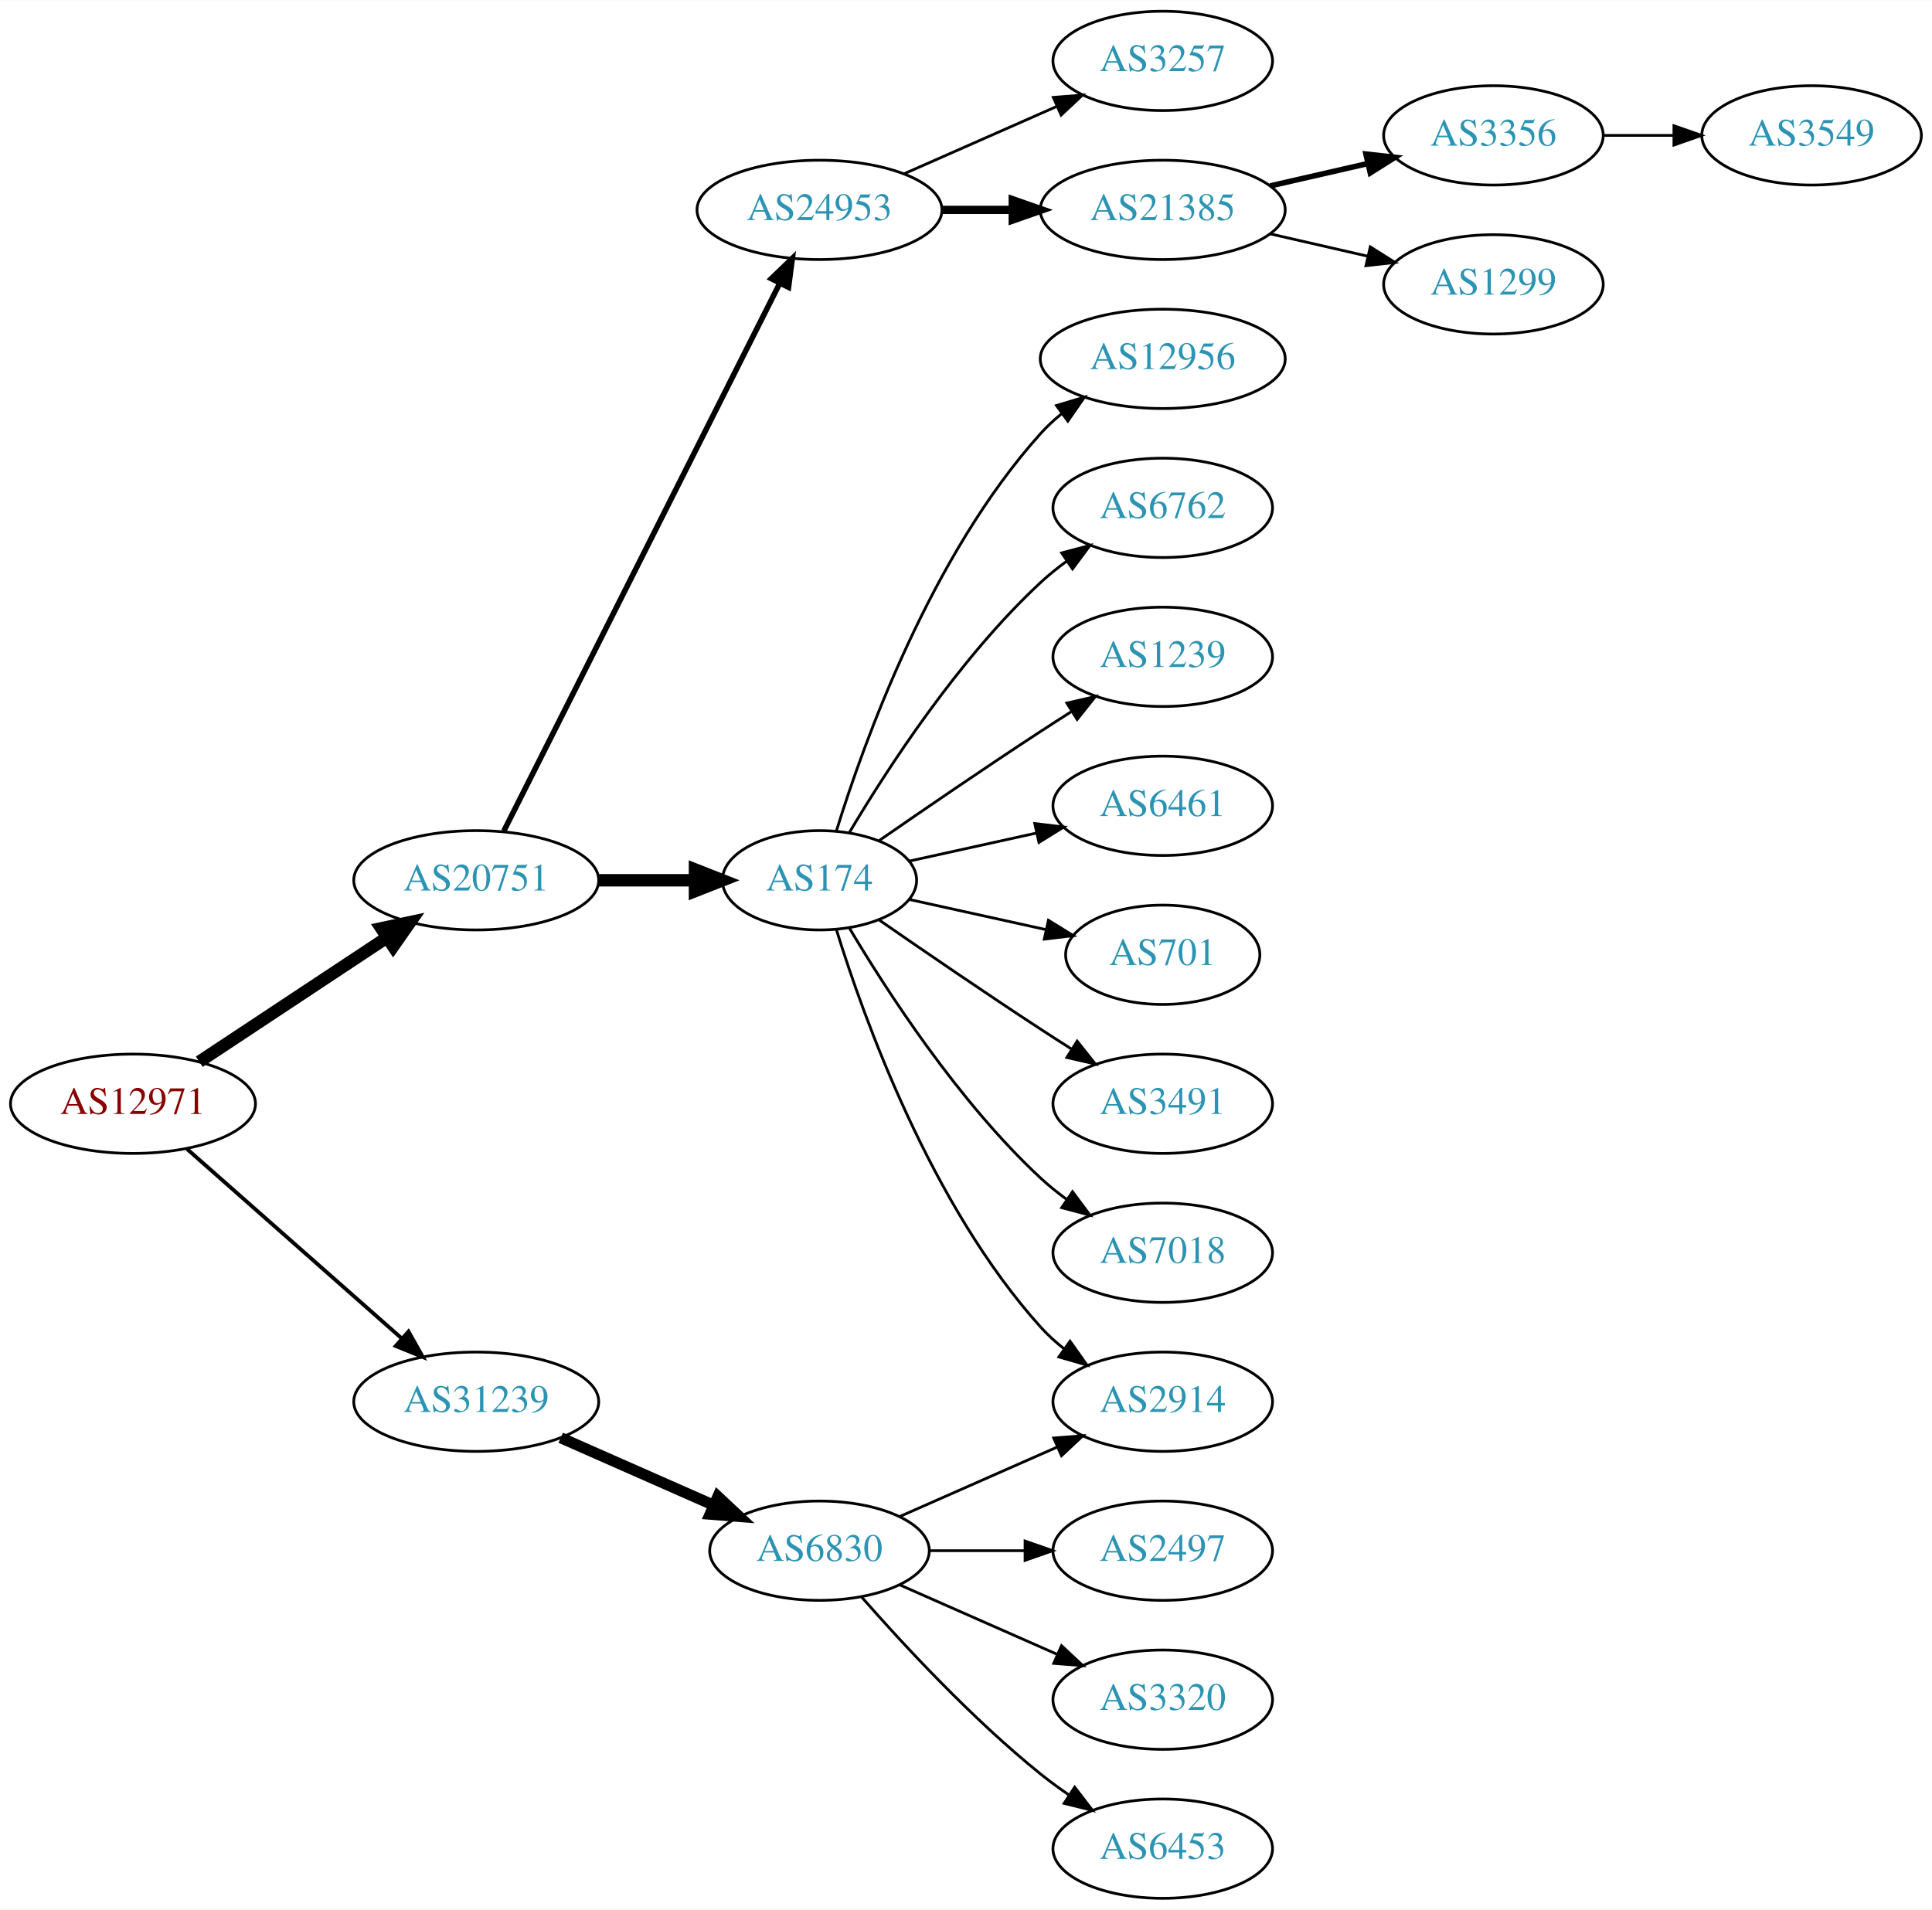
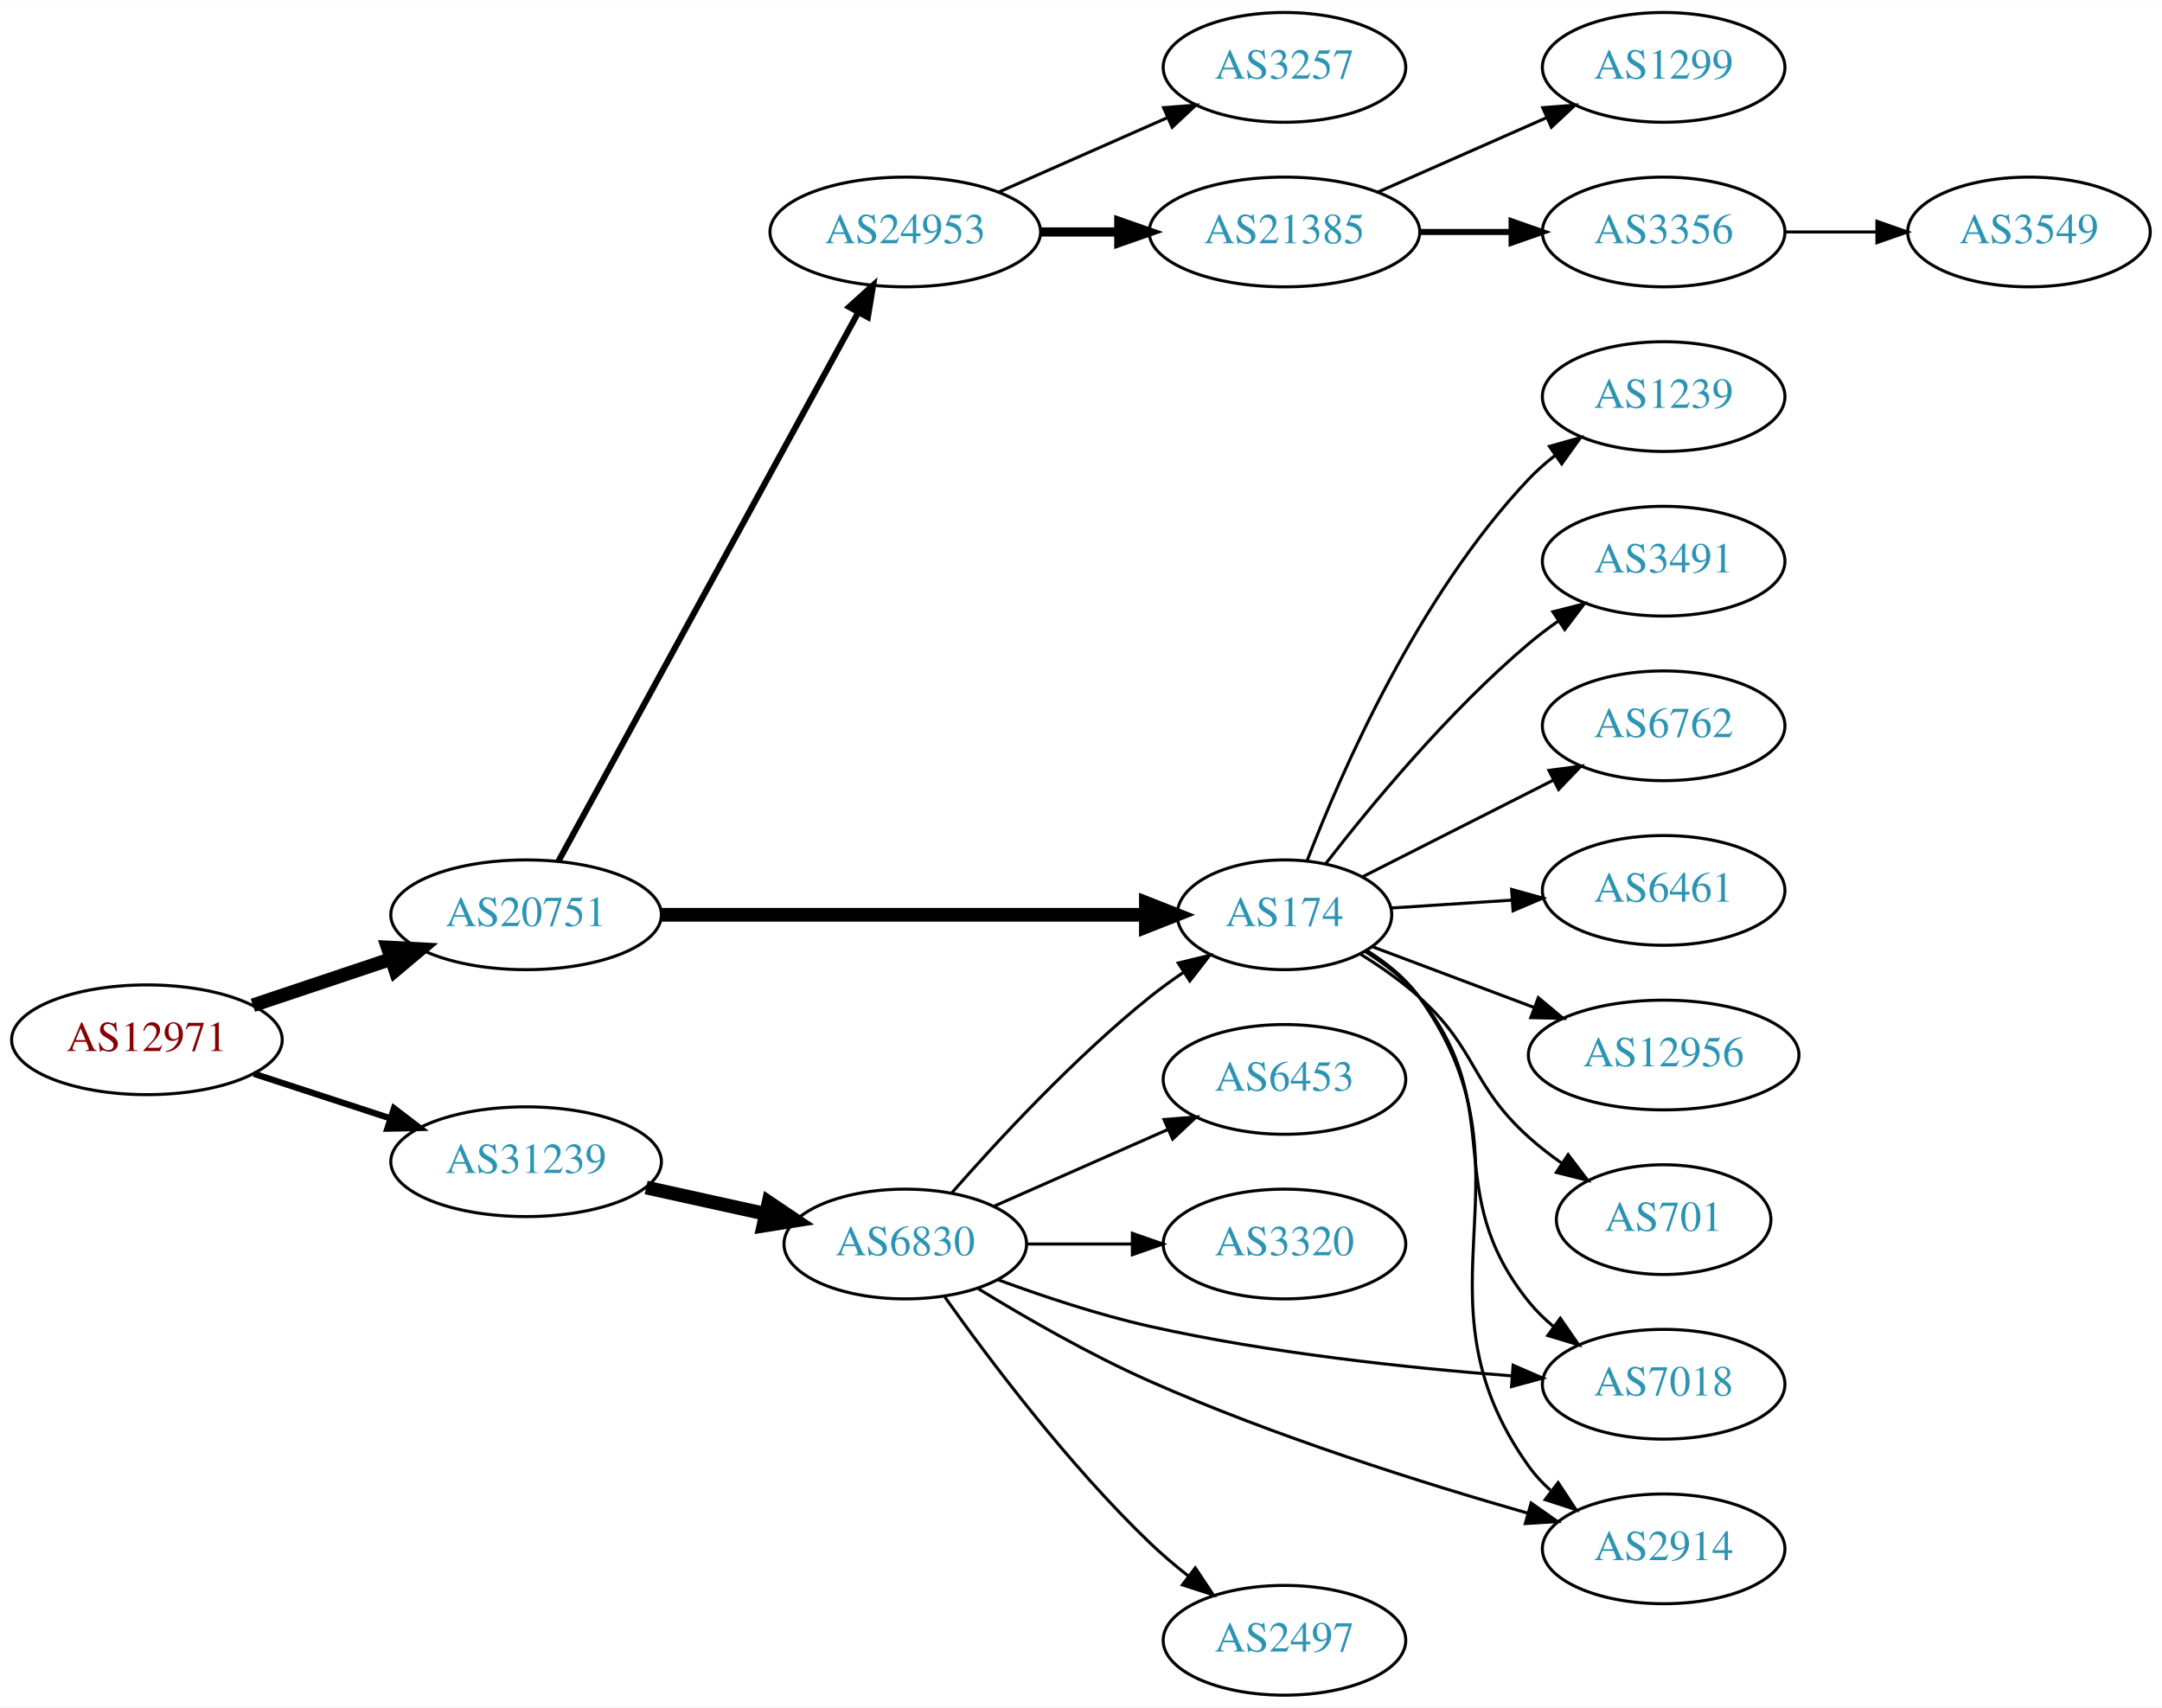
- <svg xmlns="http://www.w3.org/2000/svg" xmlns:xlink="http://www.w3.org/1999/xlink" width="700pt" height="692pt" viewBox="0.00 0.00 700.15 692.00">
-   <g id="graph0" class="graph" transform="scale(1 1) rotate(0) translate(4 688)">
-     <polygon fill="white" stroke="none" points="-4,4 -4,-688 696.155,-688 696.155,4 -4,4" />
+ <svg xmlns="http://www.w3.org/2000/svg" xmlns:xlink="http://www.w3.org/1999/xlink" width="709pt" height="560pt" viewBox="0.00 0.00 709.25 560.00">
+   <g id="graph0" class="graph" transform="scale(1 1) rotate(0) translate(4 556)">
+     <polygon fill="white" stroke="none" points="-4,4 -4,-556 705.254,-556 705.254,4 -4,4" />
    <g id="node1" class="node">
      <g id="a_node1">
        <a xlink:href="/asn/12971" xlink:title="AS12971 ~ Perfektastrasse 19 [AT]">
-           <ellipse fill="#ffffff" stroke="black" cx="44.196" cy="-288" rx="44.393" ry="18" />
-           <text text-anchor="middle" x="44.196" y="-284.3" font-family="Times,serif" font-size="14.00" fill="#880000">AS12971</text>
+           <ellipse fill="#ffffff" stroke="black" cx="44.196" cy="-215" rx="44.393" ry="18" />
+           <text text-anchor="middle" x="44.196" y="-211.3" font-family="Times,serif" font-size="14.00" fill="#880000">AS12971</text>
        </a>
      </g>
    </g>
    <g id="node2" class="node">
      <g id="a_node2">
        <a xlink:href="/asn/20751" xlink:title="AS20751 ~ AZISTA GmbH [AT]">
-           <ellipse fill="#ffffff" stroke="black" cx="168.588" cy="-369" rx="44.393" ry="18" />
-           <text text-anchor="middle" x="168.588" y="-365.3" font-family="Times,serif" font-size="14.00" fill="#2c94b3">AS20751</text>
+           <ellipse fill="#ffffff" stroke="black" cx="168.588" cy="-256" rx="44.393" ry="18" />
+           <text text-anchor="middle" x="168.588" y="-252.3" font-family="Times,serif" font-size="14.00" fill="#2c94b3">AS20751</text>
        </a>
      </g>
    </g>
    <g id="edge1" class="edge">
-       <path fill="none" stroke="black" stroke-width="4.5" d="M68.217,-303.235C87.449,-315.963 115.056,-334.234 136.294,-348.289" />
-       <polygon fill="black" stroke="black" stroke-width="4.5" points="134.158,-351.597 144.67,-353.833 138.504,-345.03 134.158,-351.597" />
+       <path fill="none" stroke="black" stroke-width="4.5" d="M78.964,-226.312C93.01,-231.017 109.488,-236.537 124.399,-241.532" />
+       <polygon fill="black" stroke="black" stroke-width="4.5" points="123.197,-245.282 133.93,-244.725 125.699,-237.815 123.197,-245.282" />
    </g>
    <g id="node3" class="node">
      <g id="a_node3">
        <a xlink:href="/asn/31239" xlink:title="AS31239 ~ -- Funknetz / VIX [AT]">
-           <ellipse fill="#ffffff" stroke="black" cx="168.588" cy="-180" rx="44.393" ry="18" />
-           <text text-anchor="middle" x="168.588" y="-176.3" font-family="Times,serif" font-size="14.00" fill="#2c94b3">AS31239</text>
+           <ellipse fill="#ffffff" stroke="black" cx="168.588" cy="-175" rx="44.393" ry="18" />
+           <text text-anchor="middle" x="168.588" y="-171.3" font-family="Times,serif" font-size="14.00" fill="#2c94b3">AS31239</text>
        </a>
      </g>
    </g>
    <g id="edge2" class="edge">
-       <path fill="none" stroke="black" stroke-width="1.385" d="M63.785,-271.597C84.482,-253.333 118.089,-223.678 141.434,-203.079" />
-       <polygon fill="black" stroke="black" stroke-width="1.385" points="144.043,-205.444 149.226,-196.203 139.412,-200.195 144.043,-205.444" />
+       <path fill="none" stroke="black" stroke-width="2.077" d="M79.289,-203.858C93.082,-199.35 109.177,-194.09 123.819,-189.305" />
+       <polygon fill="black" stroke="black" stroke-width="2.077" points="125.26,-192.516 133.678,-186.082 123.085,-185.862 125.26,-192.516" />
    </g>
    <g id="node4" class="node">
      <g id="a_node4">
        <a xlink:href="/asn/174" xlink:title="AS174 ~ Cogent Communications [US]">
-           <ellipse fill="#ffffff" stroke="black" cx="292.98" cy="-369" rx="35.194" ry="18" />
-           <text text-anchor="middle" x="292.98" y="-365.3" font-family="Times,serif" font-size="14.00" fill="#2c94b3">AS174</text>
+           <ellipse fill="#ffffff" stroke="black" cx="417.373" cy="-256" rx="35.194" ry="18" />
+           <text text-anchor="middle" x="417.373" y="-252.3" font-family="Times,serif" font-size="14.00" fill="#2c94b3">AS174</text>
        </a>
      </g>
    </g>
    <g id="edge3" class="edge">
-       <path fill="none" stroke="black" stroke-width="4.5" d="M213.084,-369C224.341,-369 236.473,-369 247.767,-369" />
-       <polygon fill="black" stroke="black" stroke-width="4.5" points="247.854,-372.938 257.854,-369 247.854,-365.063 247.854,-372.938" />
+       <path fill="none" stroke="black" stroke-width="4.5" d="M212.857,-256C257.487,-256 326.754,-256 371.841,-256" />
+       <polygon fill="black" stroke="black" stroke-width="4.5" points="371.914,-259.938 381.914,-256 371.914,-252.063 371.914,-259.938" />
    </g>
    <g id="node5" class="node">
      <g id="a_node5">
        <a xlink:href="/asn/24953" xlink:title="AS24953 ~ AS MACRO: AS-24953 (customers) [AT]">
-           <ellipse fill="#ffffff" stroke="black" cx="292.98" cy="-612" rx="44.393" ry="18" />
-           <text text-anchor="middle" x="292.98" y="-608.3" font-family="Times,serif" font-size="14.00" fill="#2c94b3">AS24953</text>
+           <ellipse fill="#ffffff" stroke="black" cx="292.98" cy="-480" rx="44.393" ry="18" />
+           <text text-anchor="middle" x="292.98" y="-476.3" font-family="Times,serif" font-size="14.00" fill="#2c94b3">AS24953</text>
        </a>
      </g>
    </g>
    <g id="edge4" class="edge">
-       <path fill="none" stroke="black" stroke-width="2" d="M178.588,-386.868C199.859,-429.101 253.335,-535.272 278.496,-585.227" />
-       <polygon fill="black" stroke="black" stroke-width="2" points="275.508,-587.076 283.132,-594.433 281.76,-583.928 275.508,-587.076" />
+       <path fill="none" stroke="black" stroke-width="2" d="M179.192,-273.577C200.597,-312.751 252.317,-407.408 277.592,-453.667" />
+       <polygon fill="black" stroke="black" stroke-width="2" points="274.555,-455.407 282.421,-462.505 280.698,-452.051 274.555,-455.407" />
    </g>
    <g id="node19" class="node">
      <g id="a_node19">
        <a xlink:href="/asn/6830" xlink:title="AS6830 ~ LGI-UPC [AT]">
-           <ellipse fill="#ffffff" stroke="black" cx="292.98" cy="-126" rx="39.794" ry="18" />
-           <text text-anchor="middle" x="292.98" y="-122.3" font-family="Times,serif" font-size="14.00" fill="#2c94b3">AS6830</text>
+           <ellipse fill="#ffffff" stroke="black" cx="292.98" cy="-148" rx="39.794" ry="18" />
+           <text text-anchor="middle" x="292.98" y="-144.3" font-family="Times,serif" font-size="14.00" fill="#2c94b3">AS6830</text>
        </a>
      </g>
    </g>
    <g id="edge18" class="edge">
-       <path fill="none" stroke="black" stroke-width="4" d="M199.216,-166.928C215.81,-159.607 236.67,-150.403 254.403,-142.579" />
-       <polygon fill="black" stroke="black" stroke-width="4" points="256.151,-145.634 263.887,-138.395 253.325,-139.23 256.151,-145.634" />
+       <path fill="none" stroke="black" stroke-width="4.5" d="M207.978,-166.531C220.369,-163.798 234.216,-160.743 247.036,-157.915" />
+       <polygon fill="black" stroke="black" stroke-width="4.5" points="248.134,-161.705 257.051,-155.705 246.438,-154.015 248.134,-161.705" />
+     </g>
+     <g id="node6" class="node">
+       <g id="a_node6">
+         <a xlink:href="/asn/6762" xlink:title="AS6762 ~ TELECOM ITALIA SPARKLE S.p.A. [IT]">
+           <ellipse fill="#ffffff" stroke="black" cx="541.765" cy="-318" rx="39.794" ry="18" />
+           <text text-anchor="middle" x="541.765" y="-314.3" font-family="Times,serif" font-size="14.00" fill="#2c94b3">AS6762</text>
+         </a>
+       </g>
+     </g>
+     <g id="edge5" class="edge">
+       <path fill="none" stroke="black" d="M442.846,-268.398C460.793,-277.489 485.425,-289.967 505.494,-300.133" />
+       <polygon fill="black" stroke="black" points="504.139,-303.37 514.641,-304.767 507.302,-297.125 504.139,-303.37" />
+     </g>
+     <g id="node7" class="node">
+       <g id="a_node7">
+         <a xlink:href="/asn/6461" xlink:title="AS6461 ~ Zayo Bandwidth [US]">
+           <ellipse fill="#ffffff" stroke="black" cx="541.765" cy="-264" rx="39.794" ry="18" />
+           <text text-anchor="middle" x="541.765" y="-260.3" font-family="Times,serif" font-size="14.00" fill="#2c94b3">AS6461</text>
+         </a>
+       </g>
+     </g>
+     <g id="edge6" class="edge">
+       <path fill="none" stroke="black" d="M452.466,-258.228C464.633,-259.024 478.591,-259.936 491.763,-260.797" />
+       <polygon fill="black" stroke="black" points="491.903,-264.314 502.11,-261.473 492.36,-257.329 491.903,-264.314" />
+     </g>
+     <g id="node8" class="node">
+       <g id="a_node8">
+         <a xlink:href="/asn/12956" xlink:title="AS12956 ~ TELXIUS [ES]">
+           <ellipse fill="#ffffff" stroke="black" cx="541.765" cy="-210" rx="44.393" ry="18" />
+           <text text-anchor="middle" x="541.765" y="-206.3" font-family="Times,serif" font-size="14.00" fill="#2c94b3">AS12956</text>
+         </a>
+       </g>
+     </g>
+     <g id="edge7" class="edge">
+       <path fill="none" stroke="black" d="M446.145,-245.562C461.856,-239.657 481.805,-232.159 499.332,-225.572" />
+       <polygon fill="black" stroke="black" points="500.648,-228.817 508.777,-222.022 498.185,-222.264 500.648,-228.817" />
+     </g>
+     <g id="node9" class="node">
+       <g id="a_node9">
+         <a xlink:href="/asn/701" xlink:title="AS701 ~ UUNET [US]">
+           <ellipse fill="#ffffff" stroke="black" cx="541.765" cy="-156" rx="35.194" ry="18" />
+           <text text-anchor="middle" x="541.765" y="-152.3" font-family="Times,serif" font-size="14.00" fill="#2c94b3">AS701</text>
+         </a>
+       </g>
+     </g>
+     <g id="edge8" class="edge">
+       <path fill="none" stroke="black" d="M442.291,-243.103C448.871,-239.023 455.783,-234.206 461.569,-229 480.867,-211.635 478.27,-200.365 497.569,-183 500.913,-179.991 504.635,-177.111 508.451,-174.428" />
+       <polygon fill="black" stroke="black" points="510.422,-177.321 516.847,-168.897 506.571,-171.476 510.422,-177.321" />
    </g>
    <g id="node10" class="node">
      <g id="a_node10">
-         <a xlink:href="/asn/701" xlink:title="AS701 ~ UUNET [US]">
-           <ellipse fill="#ffffff" stroke="black" cx="417.373" cy="-342" rx="35.194" ry="18" />
-           <text text-anchor="middle" x="417.373" y="-338.3" font-family="Times,serif" font-size="14.00" fill="#2c94b3">AS701</text>
+         <a xlink:href="/asn/2914" xlink:title="AS2914 ~ NTT America, Inc. [US]">
+           <ellipse fill="#ffffff" stroke="black" cx="541.765" cy="-48" rx="39.794" ry="18" />
+           <text text-anchor="middle" x="541.765" y="-44.3" font-family="Times,serif" font-size="14.00" fill="#2c94b3">AS2914</text>
        </a>
      </g>
    </g>
    <g id="edge9" class="edge">
-       <path fill="none" stroke="black" d="M325.499,-362.047C340.632,-358.708 358.96,-354.665 375.18,-351.087" />
-       <polygon fill="black" stroke="black" points="375.949,-354.502 384.96,-348.93 374.441,-347.666 375.949,-354.502" />
+       <path fill="none" stroke="black" d="M444.366,-244.278C450.817,-240.263 457.144,-235.186 461.569,-229 502.461,-171.829 456.676,-132.171 497.569,-75 499.575,-72.195 501.973,-69.618 504.596,-67.264" />
+       <polygon fill="black" stroke="black" points="507.149,-69.719 512.976,-60.87 502.903,-64.154 507.149,-69.719" />
    </g>
    <g id="node11" class="node">
      <g id="a_node11">
-         <a xlink:href="/asn/3491" xlink:title="AS3491 ~ PCCW Global, Inc. [US]">
-           <ellipse fill="#ffffff" stroke="black" cx="417.373" cy="-288" rx="39.794" ry="18" />
-           <text text-anchor="middle" x="417.373" y="-284.3" font-family="Times,serif" font-size="14.00" fill="#2c94b3">AS3491</text>
+         <a xlink:href="/asn/1239" xlink:title="AS1239 ~ Sprint [US]">
+           <ellipse fill="#ffffff" stroke="black" cx="541.765" cy="-426" rx="39.794" ry="18" />
+           <text text-anchor="middle" x="541.765" y="-422.3" font-family="Times,serif" font-size="14.00" fill="#2c94b3">AS1239</text>
        </a>
      </g>
    </g>
    <g id="edge10" class="edge">
-       <path fill="none" stroke="black" d="M314.671,-354.56C330.563,-343.551 353.113,-328.103 373.176,-315 376.758,-312.661 380.529,-310.241 384.289,-307.856" />
-       <polygon fill="black" stroke="black" points="386.352,-310.693 392.95,-302.404 382.623,-304.769 386.352,-310.693" />
+       <path fill="none" stroke="black" d="M424.75,-273.638C435.896,-302.567 461.243,-360.701 497.569,-399 500.155,-401.727 503.073,-404.293 506.142,-406.676" />
+       <polygon fill="black" stroke="black" points="504.296,-409.656 514.491,-412.541 508.32,-403.929 504.296,-409.656" />
    </g>
    <g id="node12" class="node">
      <g id="a_node12">
        <a xlink:href="/asn/7018" xlink:title="AS7018 ~ AT&amp;T Services, Inc. [US]">
-           <ellipse fill="#ffffff" stroke="black" cx="417.373" cy="-234" rx="39.794" ry="18" />
-           <text text-anchor="middle" x="417.373" y="-230.3" font-family="Times,serif" font-size="14.00" fill="#2c94b3">AS7018</text>
+           <ellipse fill="#ffffff" stroke="black" cx="541.765" cy="-102" rx="39.794" ry="18" />
+           <text text-anchor="middle" x="541.765" y="-98.3" font-family="Times,serif" font-size="14.00" fill="#2c94b3">AS7018</text>
        </a>
      </g>
    </g>
    <g id="edge11" class="edge">
-       <path fill="none" stroke="black" d="M303.793,-351.721C317.299,-328.989 343.359,-288.686 373.176,-261 376.083,-258.301 379.296,-255.72 382.62,-253.297" />
-       <polygon fill="black" stroke="black" points="384.679,-256.13 390.998,-247.625 380.755,-250.333 384.679,-256.13" />
+       <path fill="none" stroke="black" d="M443.902,-243.925C450.351,-239.909 456.793,-234.919 461.569,-229 491.229,-192.236 467.909,-165.764 497.569,-129 499.929,-126.075 502.696,-123.377 505.669,-120.911" />
+       <polygon fill="black" stroke="black" points="507.861,-123.644 513.886,-114.93 503.742,-117.985 507.861,-123.644" />
    </g>
    <g id="node13" class="node">
      <g id="a_node13">
-         <a xlink:href="/asn/12956" xlink:title="AS12956 ~ TELXIUS [ES]">
-           <ellipse fill="#ffffff" stroke="black" cx="417.373" cy="-558" rx="44.393" ry="18" />
-           <text text-anchor="middle" x="417.373" y="-554.3" font-family="Times,serif" font-size="14.00" fill="#2c94b3">AS12956</text>
+         <a xlink:href="/asn/3491" xlink:title="AS3491 ~ PCCW Global, Inc. [US]">
+           <ellipse fill="#ffffff" stroke="black" cx="541.765" cy="-372" rx="39.794" ry="18" />
+           <text text-anchor="middle" x="541.765" y="-368.3" font-family="Times,serif" font-size="14.00" fill="#2c94b3">AS3491</text>
        </a>
      </g>
    </g>
    <g id="edge12" class="edge">
-       <path fill="none" stroke="black" d="M299.118,-386.94C309.021,-418.979 333.359,-486.812 373.176,-531 375.496,-533.575 378.118,-535.994 380.895,-538.244" />
-       <polygon fill="black" stroke="black" points="378.861,-541.092 389.01,-544.132 382.971,-535.426 378.861,-541.092" />
+       <path fill="none" stroke="black" d="M430.863,-272.712C445.515,-291.633 471.176,-322.718 497.569,-345 500.599,-347.558 503.893,-350.049 507.266,-352.417" />
+       <polygon fill="black" stroke="black" points="505.438,-355.404 515.705,-358.019 509.31,-349.573 505.438,-355.404" />
    </g>
    <g id="node14" class="node">
      <g id="a_node14">
-         <a xlink:href="/asn/6762" xlink:title="AS6762 ~ TELECOM ITALIA SPARKLE S.p.A. [IT]">
-           <ellipse fill="#ffffff" stroke="black" cx="417.373" cy="-504" rx="39.794" ry="18" />
-           <text text-anchor="middle" x="417.373" y="-500.3" font-family="Times,serif" font-size="14.00" fill="#2c94b3">AS6762</text>
+         <a xlink:href="/asn/21385" xlink:title="AS21385 ~ Trusted Network GmbH [DE]">
+           <ellipse fill="#ffffff" stroke="black" cx="417.373" cy="-480" rx="44.393" ry="18" />
+           <text text-anchor="middle" x="417.373" y="-476.3" font-family="Times,serif" font-size="14.00" fill="#2c94b3">AS21385</text>
        </a>
      </g>
    </g>
    <g id="edge13" class="edge">
-       <path fill="none" stroke="black" d="M303.793,-386.279C317.299,-409.011 343.359,-449.314 373.176,-477 376.083,-479.699 379.296,-482.28 382.62,-484.703" />
-       <polygon fill="black" stroke="black" points="380.755,-487.667 390.998,-490.375 384.679,-481.87 380.755,-487.667" />
+       <path fill="none" stroke="black" stroke-width="3" d="M337.476,-480C345.682,-480 354.353,-480 362.826,-480" />
+       <polygon fill="black" stroke="black" stroke-width="3" points="363.017,-483.5 373.017,-480 363.017,-476.5 363.017,-483.5" />
    </g>
    <g id="node15" class="node">
      <g id="a_node15">
-         <a xlink:href="/asn/2914" xlink:title="AS2914 ~ NTT America, Inc. [US]">
-           <ellipse fill="#ffffff" stroke="black" cx="417.373" cy="-180" rx="39.794" ry="18" />
-           <text text-anchor="middle" x="417.373" y="-176.3" font-family="Times,serif" font-size="14.00" fill="#2c94b3">AS2914</text>
+         <a xlink:href="/asn/3257" xlink:title="AS3257 ~ GTT [DE]">
+           <ellipse fill="#ffffff" stroke="black" cx="417.373" cy="-534" rx="39.794" ry="18" />
+           <text text-anchor="middle" x="417.373" y="-530.3" font-family="Times,serif" font-size="14.00" fill="#2c94b3">AS3257</text>
        </a>
      </g>
    </g>
    <g id="edge14" class="edge">
-       <path fill="none" stroke="black" d="M299.118,-351.06C309.021,-319.021 333.359,-251.188 373.176,-207 375.693,-204.208 378.564,-201.599 381.603,-199.188" />
-       <polygon fill="black" stroke="black" points="383.786,-201.93 389.911,-193.285 379.732,-196.224 383.786,-201.93" />
+       <path fill="none" stroke="black" d="M323.608,-493.072C340.203,-500.393 361.062,-509.597 378.795,-517.421" />
+       <polygon fill="black" stroke="black" points="377.717,-520.77 388.279,-521.605 380.543,-514.366 377.717,-520.77" />
    </g>
    <g id="node16" class="node">
      <g id="a_node16">
-         <a xlink:href="/asn/1239" xlink:title="AS1239 ~ Sprint [US]">
-           <ellipse fill="#ffffff" stroke="black" cx="417.373" cy="-450" rx="39.794" ry="18" />
-           <text text-anchor="middle" x="417.373" y="-446.3" font-family="Times,serif" font-size="14.00" fill="#2c94b3">AS1239</text>
+         <a xlink:href="/asn/1299" xlink:title="AS1299 ~ Telia Carrier [EU]">
+           <ellipse fill="#ffffff" stroke="black" cx="541.765" cy="-534" rx="39.794" ry="18" />
+           <text text-anchor="middle" x="541.765" y="-530.3" font-family="Times,serif" font-size="14.00" fill="#2c94b3">AS1299</text>
        </a>
      </g>
    </g>
    <g id="edge15" class="edge">
-       <path fill="none" stroke="black" d="M314.671,-383.44C330.563,-394.449 353.113,-409.897 373.176,-423 376.758,-425.339 380.529,-427.759 384.289,-430.144" />
-       <polygon fill="black" stroke="black" points="382.623,-433.231 392.95,-435.596 386.352,-427.307 382.623,-433.231" />
+       <path fill="none" stroke="black" d="M448,-493.072C464.595,-500.393 485.454,-509.597 503.188,-517.421" />
+       <polygon fill="black" stroke="black" points="502.109,-520.77 512.671,-521.605 504.935,-514.366 502.109,-520.77" />
    </g>
    <g id="node17" class="node">
      <g id="a_node17">
-         <a xlink:href="/asn/6461" xlink:title="AS6461 ~ Zayo Bandwidth [US]">
-           <ellipse fill="#ffffff" stroke="black" cx="417.373" cy="-396" rx="39.794" ry="18" />
-           <text text-anchor="middle" x="417.373" y="-392.3" font-family="Times,serif" font-size="14.00" fill="#2c94b3">AS6461</text>
+         <a xlink:href="/asn/3356" xlink:title="AS3356 ~ Level 3 Parent, LLC [US]">
+           <ellipse fill="#ffffff" stroke="black" cx="541.765" cy="-480" rx="39.794" ry="18" />
+           <text text-anchor="middle" x="541.765" y="-476.3" font-family="Times,serif" font-size="14.00" fill="#2c94b3">AS3356</text>
        </a>
      </g>
    </g>
    <g id="edge16" class="edge">
-       <path fill="none" stroke="black" d="M325.499,-375.953C339.56,-379.055 356.378,-382.765 371.702,-386.146" />
-       <polygon fill="black" stroke="black" points="370.993,-389.573 381.512,-388.31 372.501,-382.738 370.993,-389.573" />
-     </g>
-     <g id="node6" class="node">
-       <g id="a_node6">
-         <a xlink:href="/asn/21385" xlink:title="AS21385 ~ Trusted Network GmbH [DE]">
-           <ellipse fill="#ffffff" stroke="black" cx="417.373" cy="-612" rx="44.393" ry="18" />
-           <text text-anchor="middle" x="417.373" y="-608.3" font-family="Times,serif" font-size="14.00" fill="#2c94b3">AS21385</text>
-         </a>
-       </g>
-     </g>
-     <g id="edge5" class="edge">
-       <path fill="none" stroke="black" stroke-width="3" d="M337.476,-612C345.682,-612 354.353,-612 362.826,-612" />
-       <polygon fill="black" stroke="black" stroke-width="3" points="363.017,-615.5 373.017,-612 363.017,-608.5 363.017,-615.5" />
-     </g>
-     <g id="node7" class="node">
-       <g id="a_node7">
-         <a xlink:href="/asn/3257" xlink:title="AS3257 ~ GTT [DE]">
-           <ellipse fill="#ffffff" stroke="black" cx="417.373" cy="-666" rx="39.794" ry="18" />
-           <text text-anchor="middle" x="417.373" y="-662.3" font-family="Times,serif" font-size="14.00" fill="#2c94b3">AS3257</text>
-         </a>
-       </g>
-     </g>
-     <g id="edge6" class="edge">
-       <path fill="none" stroke="black" d="M323.608,-625.072C340.203,-632.393 361.062,-641.597 378.795,-649.421" />
-       <polygon fill="black" stroke="black" points="377.717,-652.77 388.279,-653.605 380.543,-646.366 377.717,-652.77" />
-     </g>
-     <g id="node8" class="node">
-       <g id="a_node8">
-         <a xlink:href="/asn/3356" xlink:title="AS3356 ~ Level 3 Parent, LLC [US]">
-           <ellipse fill="#ffffff" stroke="black" cx="537.215" cy="-639" rx="39.794" ry="18" />
-           <text text-anchor="middle" x="537.215" y="-635.3" font-family="Times,serif" font-size="14.00" fill="#2c94b3">AS3356</text>
-         </a>
-       </g>
-     </g>
-     <g id="edge7" class="edge">
-       <path fill="none" stroke="black" stroke-width="2" d="M456.307,-620.692C467.548,-623.267 479.961,-626.111 491.584,-628.774" />
-       <polygon fill="black" stroke="black" stroke-width="2" points="491.016,-632.235 501.545,-631.057 492.58,-625.412 491.016,-632.235" />
-     </g>
-     <g id="node9" class="node">
-       <g id="a_node9">
-         <a xlink:href="/asn/1299" xlink:title="AS1299 ~ Telia Carrier [EU]">
-           <ellipse fill="#ffffff" stroke="black" cx="537.215" cy="-585" rx="39.794" ry="18" />
-           <text text-anchor="middle" x="537.215" y="-581.3" font-family="Times,serif" font-size="14.00" fill="#2c94b3">AS1299</text>
-         </a>
-       </g>
-     </g>
-     <g id="edge8" class="edge">
-       <path fill="none" stroke="black" d="M456.307,-603.308C467.548,-600.733 479.961,-597.889 491.584,-595.226" />
-       <polygon fill="black" stroke="black" points="492.58,-598.588 501.545,-592.943 491.016,-591.765 492.58,-598.588" />
+       <path fill="none" stroke="black" stroke-width="2" d="M461.868,-480C471.557,-480 481.894,-480 491.787,-480" />
+       <polygon fill="black" stroke="black" stroke-width="2" points="491.889,-483.5 501.889,-480 491.889,-476.5 491.889,-483.5" />
    </g>
    <g id="node18" class="node">
      <g id="a_node18">
        <a xlink:href="/asn/3549" xlink:title="AS3549 ~ Level 3 Parent, LLC [US]">
-           <ellipse fill="#ffffff" stroke="black" cx="652.508" cy="-639" rx="39.794" ry="18" />
-           <text text-anchor="middle" x="652.508" y="-635.3" font-family="Times,serif" font-size="14.00" fill="#2c94b3">AS3549</text>
+           <ellipse fill="#ffffff" stroke="black" cx="661.607" cy="-480" rx="39.794" ry="18" />
+           <text text-anchor="middle" x="661.607" y="-476.3" font-family="Times,serif" font-size="14.00" fill="#2c94b3">AS3549</text>
        </a>
      </g>
    </g>
    <g id="edge17" class="edge">
-       <path fill="none" stroke="black" d="M576.887,-639C585.09,-639 593.854,-639 602.386,-639" />
-       <polygon fill="black" stroke="black" points="602.626,-642.5 612.626,-639 602.626,-635.5 602.626,-642.5" />
-     </g>
-     <g id="edge21" class="edge">
-       <path fill="none" stroke="black" d="M322.06,-138.389C339.008,-145.866 360.805,-155.483 379.174,-163.588" />
-       <polygon fill="black" stroke="black" points="377.862,-166.834 388.424,-167.669 380.688,-160.43 377.862,-166.834" />
+       <path fill="none" stroke="black" d="M581.677,-480C591.231,-480 601.58,-480 611.543,-480" />
+       <polygon fill="black" stroke="black" points="611.736,-483.5 621.735,-480 611.735,-476.5 611.736,-483.5" />
+     </g>
+     <g id="edge24" class="edge">
+       <path fill="none" stroke="black" d="M308.133,-164.663C323.234,-181.894 348.355,-209.024 373.176,-229 376.682,-231.821 380.5,-234.587 384.368,-237.208" />
+       <polygon fill="black" stroke="black" points="382.518,-240.18 392.813,-242.682 386.325,-234.306 382.518,-240.18" />
+     </g>
+     <g id="edge20" class="edge">
+       <path fill="none" stroke="black" d="M316.908,-133.347C332.39,-123.865 353.512,-111.709 373.176,-103 414.077,-84.886 462.869,-69.536 497.228,-59.694" />
+       <polygon fill="black" stroke="black" points="498.289,-63.031 506.96,-56.943 496.385,-56.295 498.289,-63.031" />
+     </g>
+     <g id="edge22" class="edge">
+       <path fill="none" stroke="black" d="M323.256,-136.33C338.011,-130.885 356.309,-124.785 373.176,-121 412.663,-112.14 458.358,-107.309 492.05,-104.739" />
+       <polygon fill="black" stroke="black" points="492.379,-108.224 502.101,-104.012 491.874,-101.242 492.379,-108.224" />
    </g>
    <g id="node20" class="node">
      <g id="a_node20">
-         <a xlink:href="/asn/3320" xlink:title="AS3320 ~ DTAG [DE]">
-           <ellipse fill="#ffffff" stroke="black" cx="417.373" cy="-72" rx="39.794" ry="18" />
-           <text text-anchor="middle" x="417.373" y="-68.3" font-family="Times,serif" font-size="14.00" fill="#2c94b3">AS3320</text>
+         <a xlink:href="/asn/2497" xlink:title="AS2497 ~ Internet Initiative Japan Inc. [JP]">
+           <ellipse fill="#ffffff" stroke="black" cx="417.373" cy="-18" rx="39.794" ry="18" />
+           <text text-anchor="middle" x="417.373" y="-14.3" font-family="Times,serif" font-size="14.00" fill="#2c94b3">AS2497</text>
        </a>
      </g>
    </g>
    <g id="edge19" class="edge">
-       <path fill="none" stroke="black" d="M322.06,-113.611C339.008,-106.134 360.805,-96.517 379.174,-88.412" />
-       <polygon fill="black" stroke="black" points="380.688,-91.57 388.424,-84.331 377.862,-85.165 380.688,-91.57" />
+       <path fill="none" stroke="black" d="M305.958,-130.603C320.525,-110.099 346.491,-75.585 373.176,-50 377.035,-46.3 381.33,-42.654 385.672,-39.222" />
+       <polygon fill="black" stroke="black" points="388.121,-41.759 393.979,-32.931 383.894,-36.179 388.121,-41.759" />
    </g>
    <g id="node21" class="node">
      <g id="a_node21">
        <a xlink:href="/asn/6453" xlink:title="AS6453 ~ TATA COMMUNICATIONS (AMERICA) INC [US]">
-           <ellipse fill="#ffffff" stroke="black" cx="417.373" cy="-18" rx="39.794" ry="18" />
-           <text text-anchor="middle" x="417.373" y="-14.3" font-family="Times,serif" font-size="14.00" fill="#2c94b3">AS6453</text>
-         </a>
-       </g>
-     </g>
-     <g id="edge20" class="edge">
-       <path fill="none" stroke="black" d="M308.133,-109.337C323.234,-92.106 348.355,-64.976 373.176,-45 376.432,-42.38 379.957,-39.808 383.542,-37.354" />
-       <polygon fill="black" stroke="black" points="385.46,-40.281 391.914,-31.879 381.629,-34.423 385.46,-40.281" />
+           <ellipse fill="#ffffff" stroke="black" cx="417.373" cy="-202" rx="39.794" ry="18" />
+           <text text-anchor="middle" x="417.373" y="-198.3" font-family="Times,serif" font-size="14.00" fill="#2c94b3">AS6453</text>
+         </a>
+       </g>
+     </g>
+     <g id="edge21" class="edge">
+       <path fill="none" stroke="black" d="M322.06,-160.389C339.008,-167.866 360.805,-177.483 379.174,-185.588" />
+       <polygon fill="black" stroke="black" points="377.862,-188.834 388.424,-189.669 380.688,-182.43 377.862,-188.834" />
    </g>
    <g id="node22" class="node">
      <g id="a_node22">
-         <a xlink:href="/asn/2497" xlink:title="AS2497 ~ Internet Initiative Japan Inc. [JP]">
-           <ellipse fill="#ffffff" stroke="black" cx="417.373" cy="-126" rx="39.794" ry="18" />
-           <text text-anchor="middle" x="417.373" y="-122.3" font-family="Times,serif" font-size="14.00" fill="#2c94b3">AS2497</text>
-         </a>
-       </g>
-     </g>
-     <g id="edge22" class="edge">
-       <path fill="none" stroke="black" d="M332.706,-126C343.644,-126 355.695,-126 367.161,-126" />
-       <polygon fill="black" stroke="black" points="367.479,-129.5 377.479,-126 367.479,-122.5 367.479,-129.5" />
+         <a xlink:href="/asn/3320" xlink:title="AS3320 ~ DTAG [DE]">
+           <ellipse fill="#ffffff" stroke="black" cx="417.373" cy="-148" rx="39.794" ry="18" />
+           <text text-anchor="middle" x="417.373" y="-144.3" font-family="Times,serif" font-size="14.00" fill="#2c94b3">AS3320</text>
+         </a>
+       </g>
+     </g>
+     <g id="edge23" class="edge">
+       <path fill="none" stroke="black" d="M332.706,-148C343.644,-148 355.695,-148 367.161,-148" />
+       <polygon fill="black" stroke="black" points="367.479,-151.5 377.479,-148 367.479,-144.5 367.479,-151.5" />
    </g>
  </g>
</svg>
